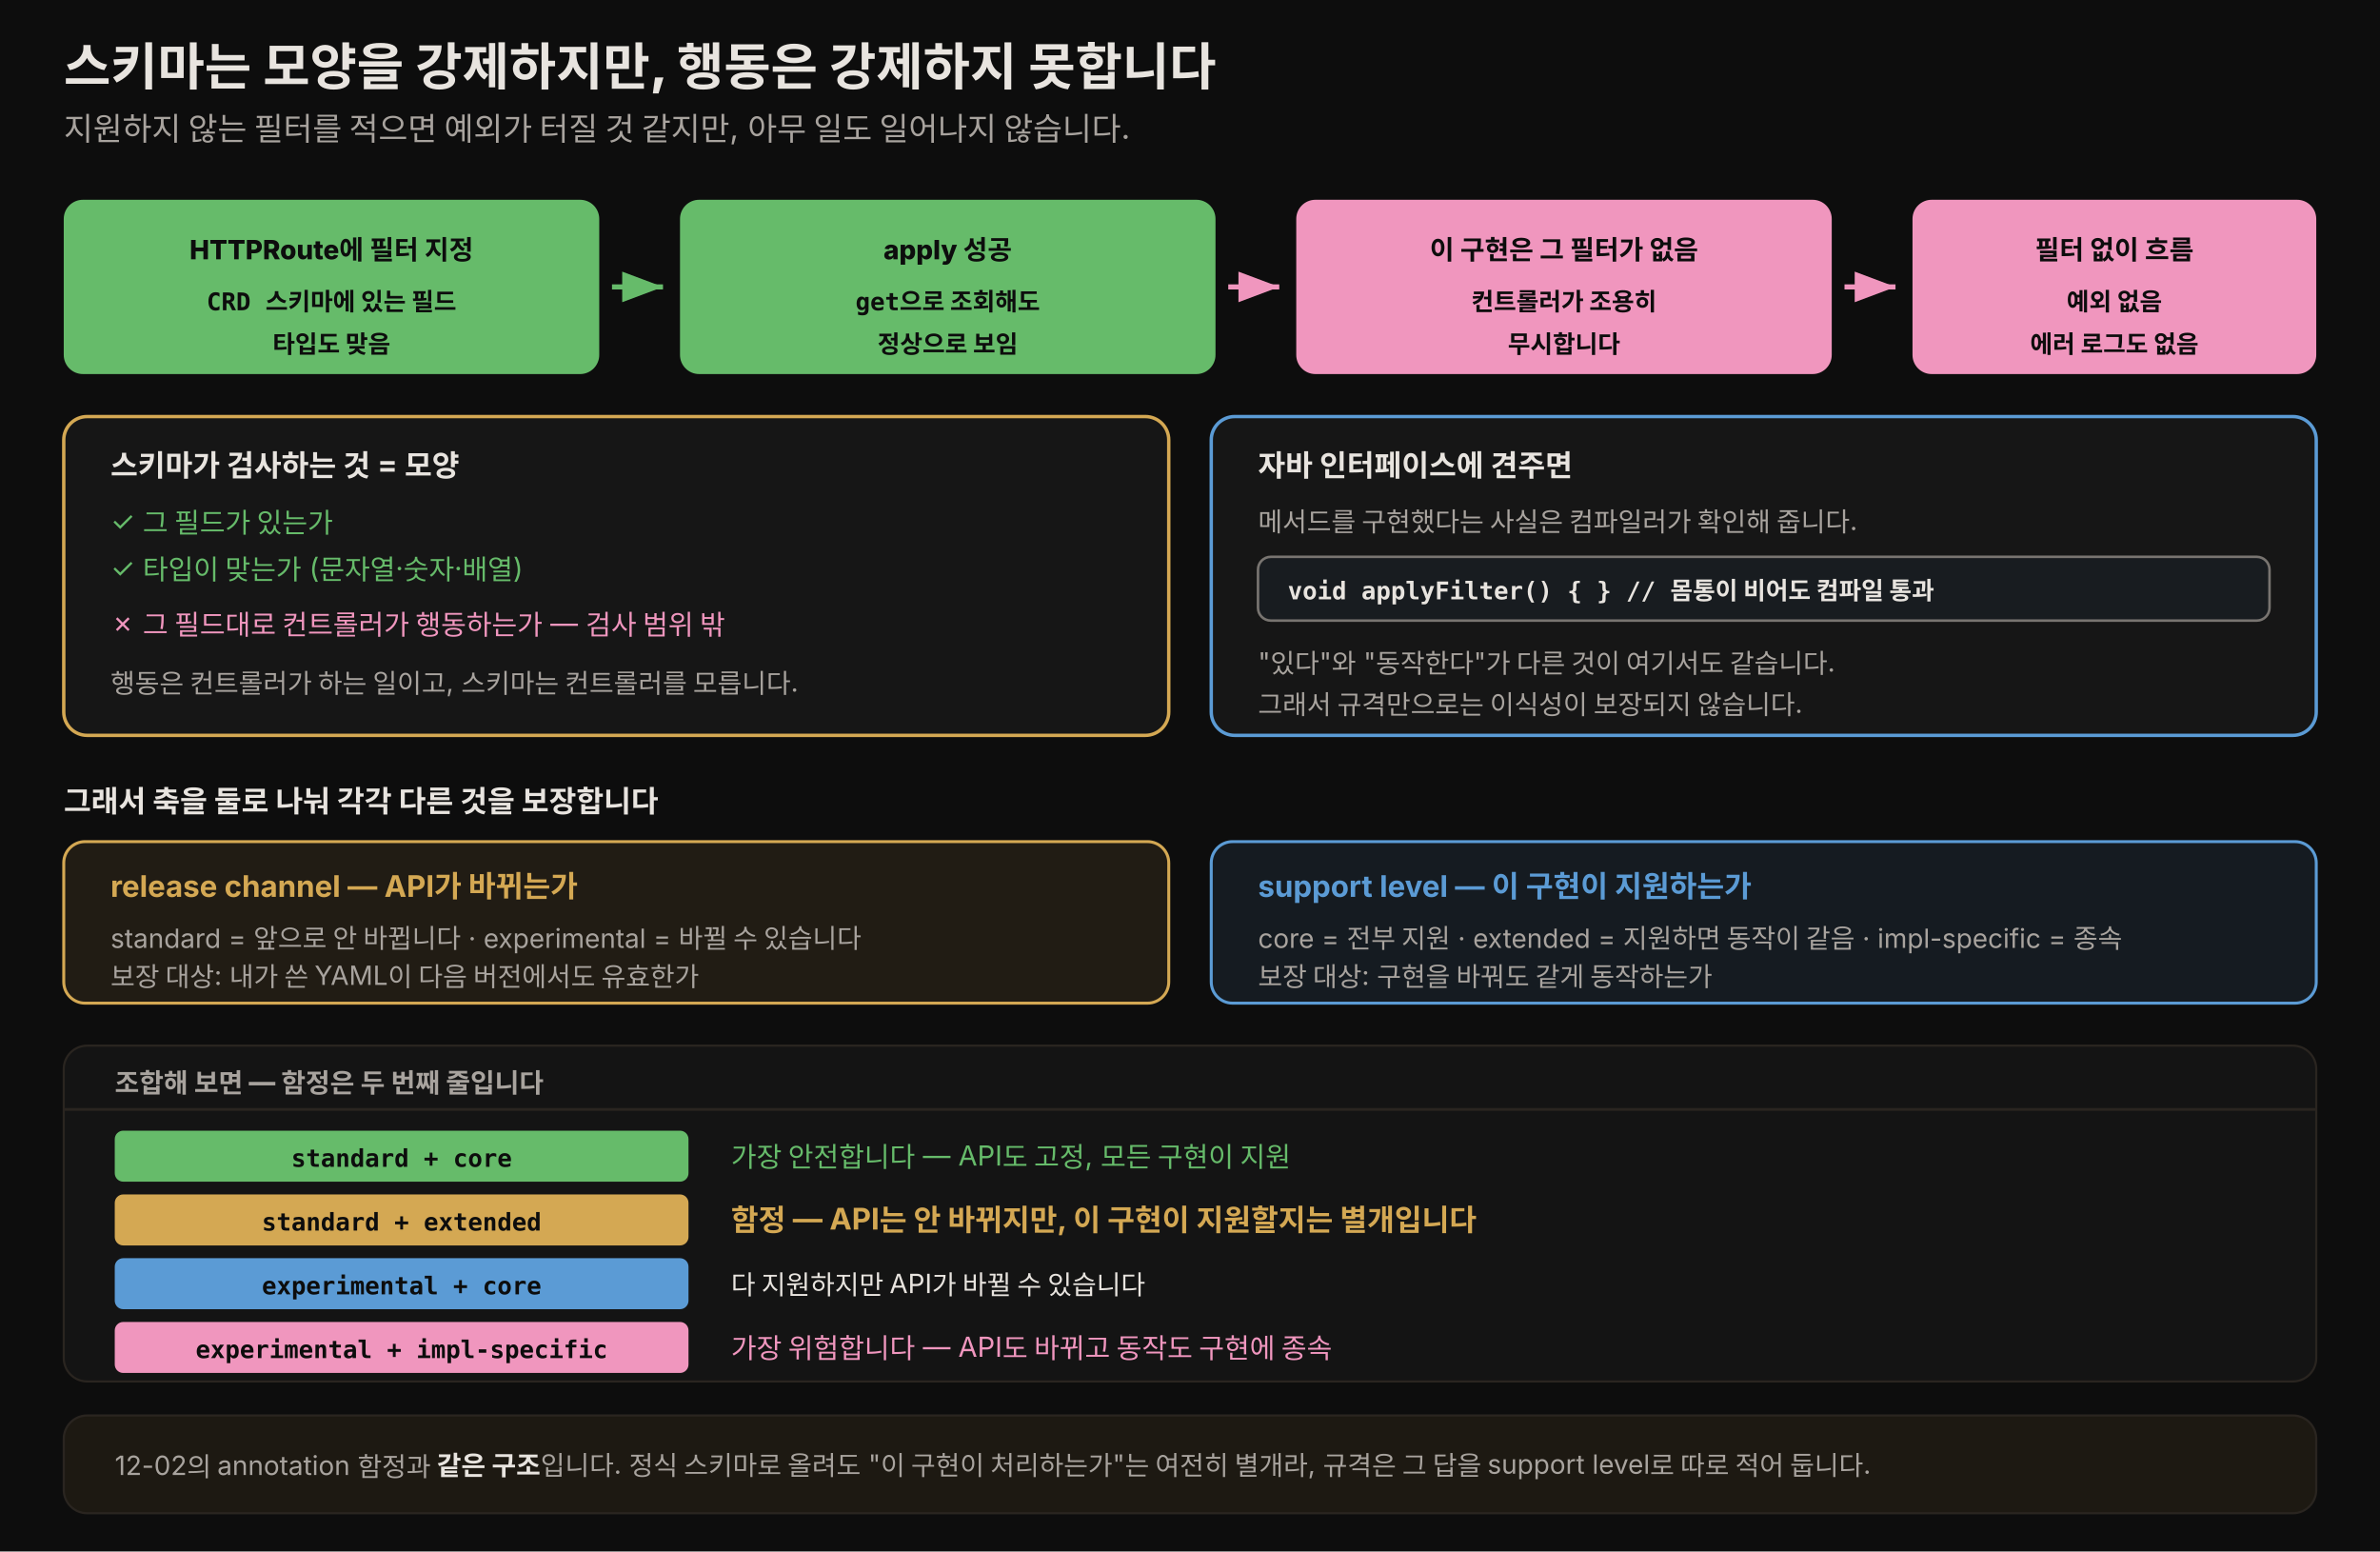
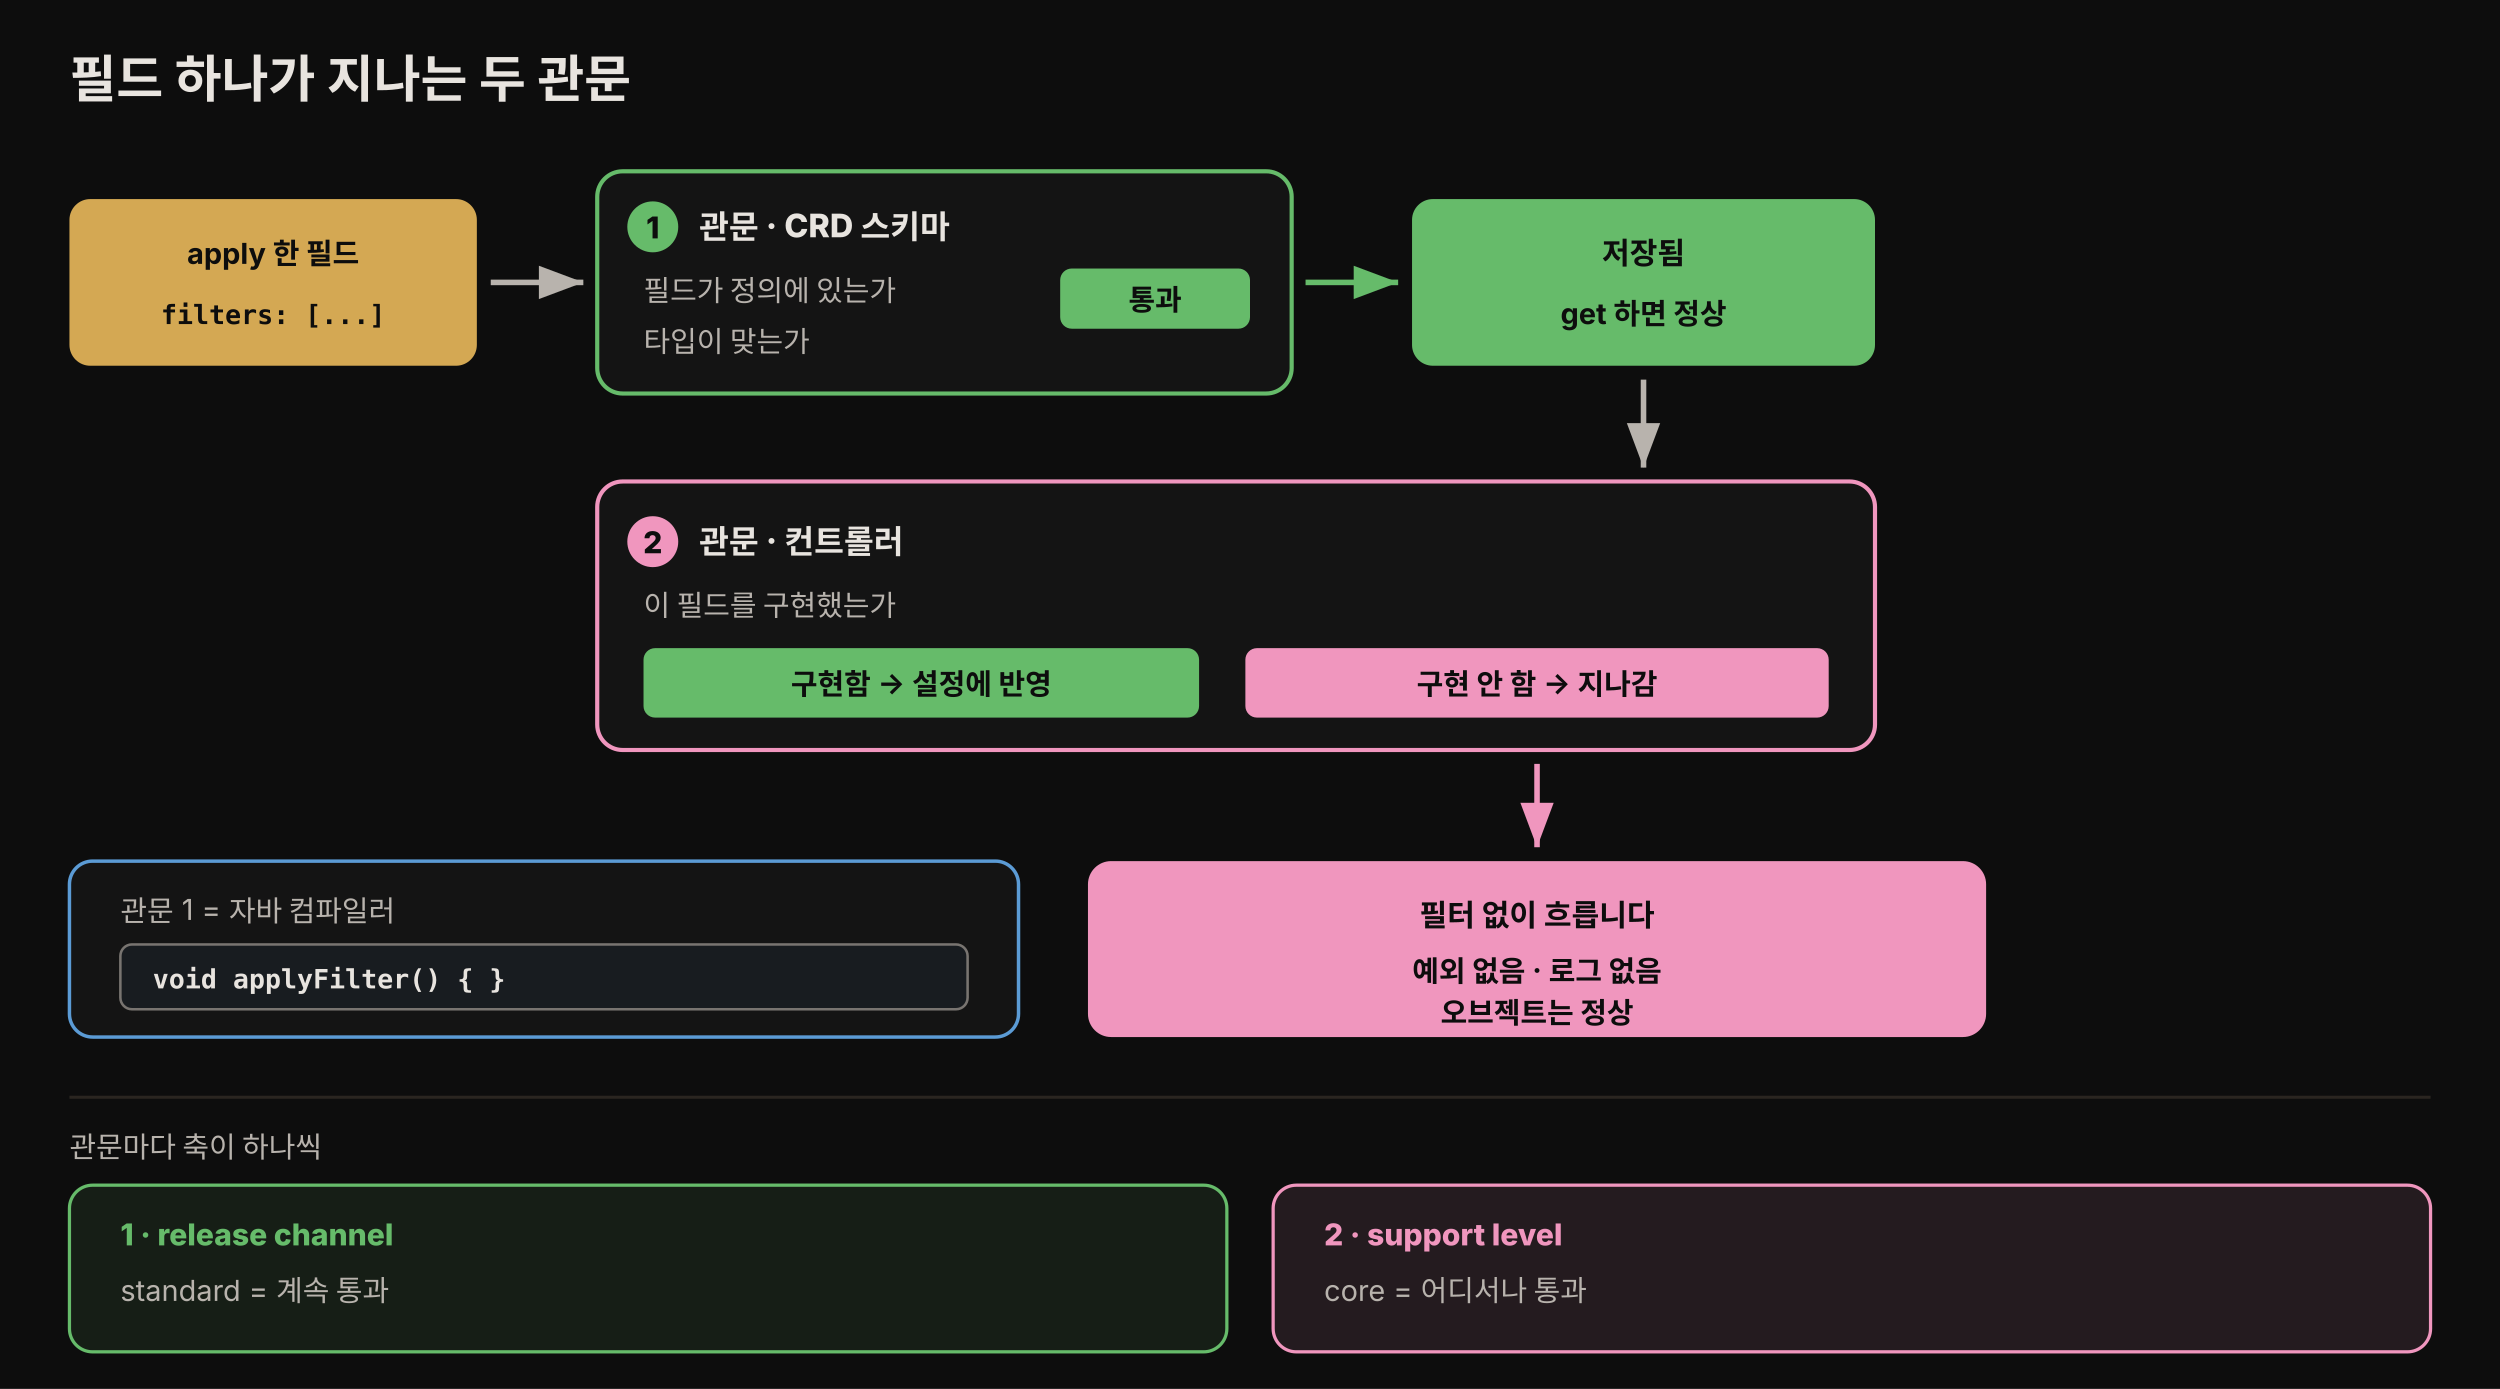
- <svg xmlns="http://www.w3.org/2000/svg" viewBox="0 0 1120 730" width="100%" role="img" font-family="'Pretendard', -apple-system, 'Noto Sans KR', sans-serif">
+ <svg xmlns="http://www.w3.org/2000/svg" viewBox="0 0 1080 600" width="100%" role="img" font-family="'Pretendard', -apple-system, 'Noto Sans KR', sans-serif">
  <defs>
    <style>
-       .h1   { font-size: 24px; font-weight: 800; fill: #e8e4df; }
-       .sub  { font-size: 15px; fill: rgb(168,163,158); }
-       .lyr  { font-size: 12.5px; font-weight: 800; fill: rgb(168,163,158); }
-       .tag  { font-size: 12.5px; font-weight: 800; fill: #0d0d0d; }
+       .h1   { font-size: 22px; font-weight: 800; fill: #e8e4df; }
+       .gate { font-size: 14px; font-weight: 800; fill: #e8e4df; }
+       .tag  { font-size: 13px; font-weight: 800; fill: #0d0d0d; }
      .mono { font-size: 11.5px; font-weight: 700; fill: #0d0d0d; font-family: 'JetBrains Mono', ui-monospace, monospace; }
-       .who  { font-size: 12.5px; fill: rgb(168,163,158); }
-       .body { font-size: 14px; fill: #e8e4df; }
-       .bad  { font-size: 13px; fill: rgb(240,150,190); }
-       .good { font-size: 13px; fill: rgb(102,187,106); }
-       .cell { font-size: 12.5px; fill: #e8e4df; }
+       .monod{ font-size: 11.5px; font-weight: 700; fill: #e8e4df; font-family: 'JetBrains Mono', ui-monospace, monospace; }
+       .k    { font-size: 12.5px; font-weight: 700; fill: #0d0d0d; }
+       .who  { font-size: 12.5px; fill: #b8b3ad; }
+       .axis { font-size: 13px; font-weight: 800; }
+       .num  { font-size: 13px; font-weight: 800; fill: #0d0d0d; }
    </style>
-     <marker id="sb-g" markerWidth="9" markerHeight="9" refX="8" refY="3" orient="auto">
+     <marker id="ar-g" markerWidth="9" markerHeight="9" refX="8" refY="3" orient="auto">
      <path d="M0,0 L8,3 L0,6 Z" fill="rgb(102,187,106)" />
    </marker>
-     <marker id="sb-p" markerWidth="9" markerHeight="9" refX="8" refY="3" orient="auto">
+     <marker id="ar-p" markerWidth="9" markerHeight="9" refX="8" refY="3" orient="auto">
      <path d="M0,0 L8,3 L0,6 Z" fill="rgb(240,150,190)" />
    </marker>
+     <marker id="ar-w" markerWidth="9" markerHeight="9" refX="8" refY="3" orient="auto">
+       <path d="M0,0 L8,3 L0,6 Z" fill="#b8b3ad" />
+     </marker>
  </defs>
-   <rect x="0" y="0" width="1120" height="730" fill="#0d0d0d" />
-   <text x="30" y="40" class="h1">스키마는 모양을 강제하지만, 행동은 강제하지 못합니다</text>
-   <text x="30" y="66" class="sub">지원하지 않는 필터를 적으면 예외가 터질 것 같지만, 아무 일도 일어나지 않습니다.</text>
-   <rect x="30" y="94" width="252" height="82" rx="9" fill="rgb(102,187,106)" />
-   <text x="156" y="122" class="tag" text-anchor="middle">HTTPRoute에 필터 지정</text>
-   <text x="156" y="146" class="mono" text-anchor="middle">CRD 스키마에 있는 필드</text>
-   <text x="156" y="166" class="mono" text-anchor="middle">타입도 맞음</text>
-   <line x1="288" y1="135" x2="312" y2="135" stroke="rgb(102,187,106)" stroke-width="2.4" marker-end="url(#sb-g)" />
-   <rect x="320" y="94" width="252" height="82" rx="9" fill="rgb(102,187,106)" />
-   <text x="446" y="122" class="tag" text-anchor="middle">apply 성공</text>
-   <text x="446" y="146" class="mono" text-anchor="middle">get으로 조회해도</text>
-   <text x="446" y="166" class="mono" text-anchor="middle">정상으로 보임</text>
-   <line x1="578" y1="135" x2="602" y2="135" stroke="rgb(240,150,190)" stroke-width="2.4" marker-end="url(#sb-p)" />
-   <rect x="610" y="94" width="252" height="82" rx="9" fill="rgb(240,150,190)" />
-   <text x="736" y="122" class="tag" text-anchor="middle">이 구현은 그 필터가 없음</text>
-   <text x="736" y="146" class="mono" text-anchor="middle">컨트롤러가 조용히</text>
-   <text x="736" y="166" class="mono" text-anchor="middle">무시합니다</text>
-   <line x1="868" y1="135" x2="892" y2="135" stroke="rgb(240,150,190)" stroke-width="2.4" marker-end="url(#sb-p)" />
-   <rect x="900" y="94" width="190" height="82" rx="9" fill="rgb(240,150,190)" />
-   <text x="995" y="122" class="tag" text-anchor="middle">필터 없이 흐름</text>
-   <text x="995" y="146" class="mono" text-anchor="middle">예외 없음</text>
-   <text x="995" y="166" class="mono" text-anchor="middle">에러 로그도 없음</text>
-   <rect x="30" y="196" width="520" height="150" rx="11" fill="rgb(22,22,22)" stroke="rgb(212,168,83)" stroke-width="1.6" />
-   <text x="52" y="224" class="body" font-weight="700">스키마가 검사하는 것 = 모양</text>
-   <text x="52" y="250" class="good">✓ 그 필드가 있는가</text>
-   <text x="52" y="272" class="good">✓ 타입이 맞는가 (문자열·숫자·배열)</text>
-   <text x="52" y="298" class="bad">✗ 그 필드대로 컨트롤러가 행동하는가 — 검사 범위 밖</text>
-   <text x="52" y="326" class="who">행동은 컨트롤러가 하는 일이고, 스키마는 컨트롤러를 모릅니다.</text>
-   <rect x="570" y="196" width="520" height="150" rx="11" fill="rgb(22,22,22)" stroke="rgb(91,155,213)" stroke-width="1.6" />
-   <text x="592" y="224" class="body" font-weight="700">자바 인터페이스에 견주면</text>
-   <text x="592" y="250" class="who">메서드를 구현했다는 사실은 컴파일러가 확인해 줍니다.</text>
-   <rect x="592" y="262" width="476" height="30" rx="6" fill="rgb(24,28,32)" stroke="rgb(120,116,112)" stroke-width="1.2" />
-   <text x="606" y="282" class="mono" style="fill:#e8e4df">void applyFilter() { }   // 몸통이 비어도 컴파일 통과</text>
-   <text x="592" y="316" class="who">"있다"와 "동작한다"가 다른 것이 여기서도 같습니다.</text>
-   <text x="592" y="336" class="who">그래서 규격만으로는 이식성이 보장되지 않습니다.</text>
-   <text x="30" y="382" class="body" font-weight="700">그래서 축을 둘로 나눠 각각 다른 것을 보장합니다</text>
-   <rect x="30" y="396" width="520" height="76" rx="10" fill="rgba(212,168,83,0.10)" stroke="rgb(212,168,83)" stroke-width="1.4" />
-   <text x="52" y="422" class="body" font-weight="700" style="fill:rgb(212,168,83)">release channel — API가 바뀌는가</text>
-   <text x="52" y="446" class="who">standard = 앞으로 안 바뀝니다 · experimental = 바뀔 수 있습니다</text>
-   <text x="52" y="464" class="who">보장 대상: 내가 쓴 YAML이 다음 버전에서도 유효한가</text>
-   <rect x="570" y="396" width="520" height="76" rx="10" fill="rgba(91,155,213,0.10)" stroke="rgb(91,155,213)" stroke-width="1.4" />
-   <text x="592" y="422" class="body" font-weight="700" style="fill:rgb(91,155,213)">support level — 이 구현이 지원하는가</text>
-   <text x="592" y="446" class="who">core = 전부 지원 · extended = 지원하면 동작이 같음 · impl-specific = 종속</text>
-   <text x="592" y="464" class="who">보장 대상: 구현을 바꿔도 같게 동작하는가</text>
-   <rect x="30" y="492" width="1060" height="158" rx="11" fill="rgb(20,20,20)" stroke="rgb(42,37,32)" />
-   <line x1="30" y1="522" x2="1090" y2="522" stroke="rgb(42,37,32)" stroke-width="1.3" />
-   <text x="54" y="514" class="lyr">조합해 보면 — 함정은 두 번째 줄입니다</text>
-   <rect x="54" y="532" width="270" height="24" rx="4" fill="rgb(102,187,106)" />
-   <text x="189" y="549" class="mono" text-anchor="middle">standard + core</text>
-   <text x="344" y="549" class="good">가장 안전합니다 — API도 고정, 모든 구현이 지원</text>
-   <rect x="54" y="562" width="270" height="24" rx="4" fill="rgb(212,168,83)" />
-   <text x="189" y="579" class="mono" text-anchor="middle">standard + extended</text>
-   <text x="344" y="579" class="body" font-weight="700" style="fill:rgb(212,168,83)">함정 — API는 안 바뀌지만, 이 구현이 지원할지는 별개입니다</text>
-   <rect x="54" y="592" width="270" height="24" rx="4" fill="rgb(91,155,213)" />
-   <text x="189" y="609" class="mono" text-anchor="middle">experimental + core</text>
-   <text x="344" y="609" class="cell">다 지원하지만 API가 바뀔 수 있습니다</text>
-   <rect x="54" y="622" width="270" height="24" rx="4" fill="rgb(240,150,190)" />
-   <text x="189" y="639" class="mono" text-anchor="middle">experimental + impl-specific</text>
-   <text x="344" y="639" class="bad">가장 위험합니다 — API도 바뀌고 동작도 구현에 종속</text>
-   <rect x="30" y="666" width="1060" height="46" rx="11" fill="rgba(212,168,83,0.08)" stroke="rgb(42,37,32)" />
-   <text x="54" y="694" class="who">12-02의 annotation 함정과 <tspan font-weight="700" fill="#e8e4df">같은 구조</tspan>입니다. 정식 스키마로 올려도 "이 구현이 처리하는가"는 여전히 별개라, 규격은 그 답을 support level로 따로 적어 둡니다.</text>
+   <rect x="0" y="0" width="1080" height="600" fill="#0d0d0d" />
+   <text x="30" y="42" class="h1">필드 하나가 지나는 두 관문</text>
+   <rect x="30" y="86" width="176" height="72" rx="9" fill="rgb(212,168,83)" />
+   <text x="118" y="114" class="k" text-anchor="middle">apply 한 필드</text>
+   <text x="118" y="140" class="mono" text-anchor="middle">filters: [...]</text>
+   <line x1="212" y1="122" x2="252" y2="122" stroke="#b8b3ad" stroke-width="2.4" marker-end="url(#ar-w)" />
+   <rect x="258" y="74" width="300" height="96" rx="11" fill="rgb(20,20,20)" stroke="rgb(102,187,106)" stroke-width="1.8" />
+   <circle cx="282" cy="98" r="11" fill="rgb(102,187,106)" />
+   <text x="282" y="103" class="num" text-anchor="middle">1</text>
+   <text x="302" y="103" class="gate">관문 · CRD 스키마</text>
+   <text x="278" y="130" class="who">필드가 정의에 있는가</text>
+   <text x="278" y="152" class="who">타입이 맞는가</text>
+   <rect x="458" y="116" width="82" height="26" rx="5" fill="rgb(102,187,106)" />
+   <text x="499" y="134" class="k" text-anchor="middle">통과</text>
+   <line x1="564" y1="122" x2="604" y2="122" stroke="rgb(102,187,106)" stroke-width="2.4" marker-end="url(#ar-g)" />
+   <rect x="610" y="86" width="200" height="72" rx="9" fill="rgb(102,187,106)" />
+   <text x="710" y="114" class="tag" text-anchor="middle">저장됨</text>
+   <text x="710" y="140" class="k" text-anchor="middle">get 하면 정상</text>
+   <line x1="710" y1="164" x2="710" y2="202" stroke="#b8b3ad" stroke-width="2.4" marker-end="url(#ar-w)" />
+   <rect x="258" y="208" width="552" height="116" rx="11" fill="rgb(20,20,20)" stroke="rgb(240,150,190)" stroke-width="1.8" />
+   <circle cx="282" cy="234" r="11" fill="rgb(240,150,190)" />
+   <text x="282" y="239" class="num" text-anchor="middle">2</text>
+   <text x="302" y="239" class="gate">관문 · 컨트롤러</text>
+   <text x="278" y="266" class="who">이 필드를 구현했는가</text>
+   <rect x="278" y="280" width="240" height="30" rx="5" fill="rgb(102,187,106)" />
+   <text x="398" y="300" class="k" text-anchor="middle">구현함 → 설정에 반영</text>
+   <rect x="538" y="280" width="252" height="30" rx="5" fill="rgb(240,150,190)" />
+   <text x="664" y="300" class="k" text-anchor="middle">구현 안 함 → 지나감</text>
+   <line x1="664" y1="330" x2="664" y2="366" stroke="rgb(240,150,190)" stroke-width="2.4" marker-end="url(#ar-p)" />
+   <rect x="470" y="372" width="388" height="76" rx="10" fill="rgb(240,150,190)" />
+   <text x="664" y="400" class="tag" text-anchor="middle">필터 없이 흐릅니다</text>
+   <text x="664" y="424" class="k" text-anchor="middle">예외 없음 · 로그 없음</text>
+   <text x="664" y="442" class="k" text-anchor="middle">오브젝트는 정상</text>
+   <rect x="30" y="372" width="410" height="76" rx="10" fill="rgb(20,20,20)" stroke="rgb(91,155,213)" stroke-width="1.5" />
+   <text x="52" y="398" class="who">관문 1 = 자바 컴파일러</text>
+   <rect x="52" y="408" width="366" height="28" rx="5" fill="rgb(24,28,32)" stroke="rgb(120,116,112)" stroke-width="1.1" />
+   <text x="66" y="427" class="monod">void applyFilter() { }</text>
+   <line x1="30" y1="474" x2="1050" y2="474" stroke="rgb(42,37,32)" stroke-width="1.3" />
+   <text x="30" y="500" class="who">관문마다 축이 하나씩</text>
+   <rect x="30" y="512" width="500" height="72" rx="10" fill="rgba(102,187,106,0.10)" stroke="rgb(102,187,106)" stroke-width="1.4" />
+   <text x="52" y="538" class="axis" style="fill:rgb(102,187,106)">1 · release channel</text>
+   <text x="52" y="562" class="who">standard = 계속 통과</text>
+   <rect x="550" y="512" width="500" height="72" rx="10" fill="rgba(240,150,190,0.10)" stroke="rgb(240,150,190)" stroke-width="1.4" />
+   <text x="572" y="538" class="axis" style="fill:rgb(240,150,190)">2 · support level</text>
+   <text x="572" y="562" class="who">core = 어디서나 통과</text>
</svg>
